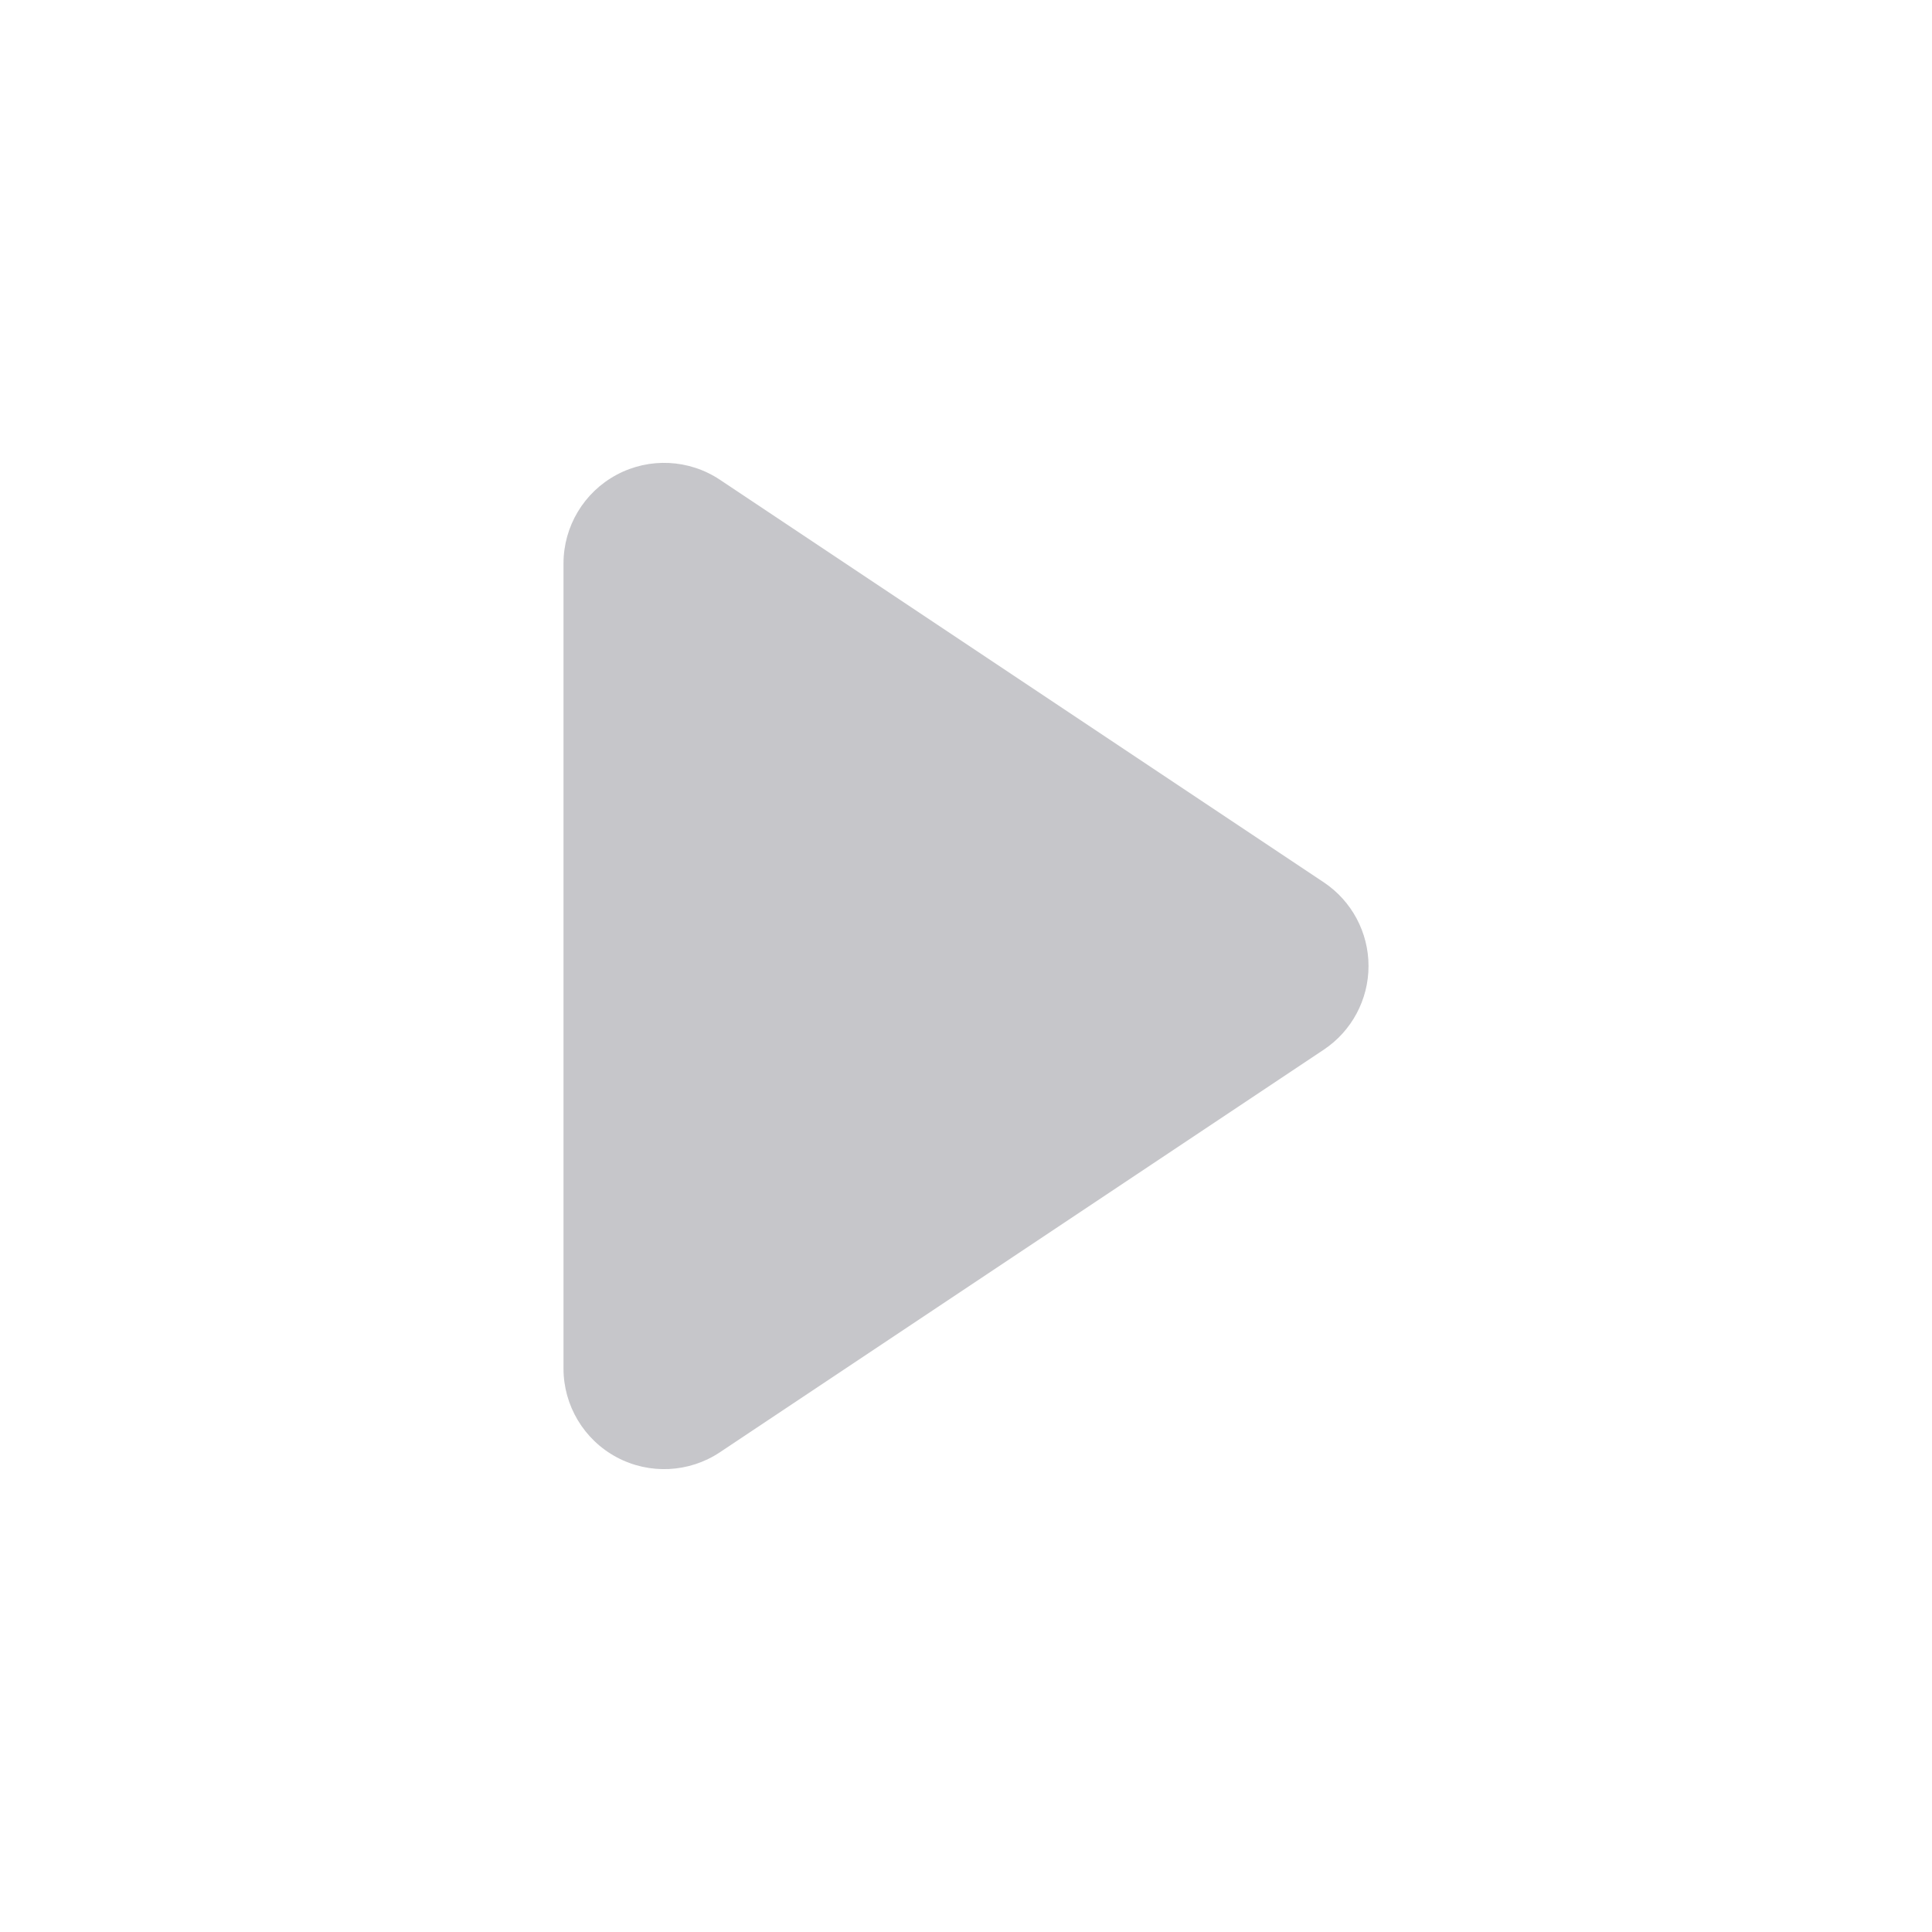
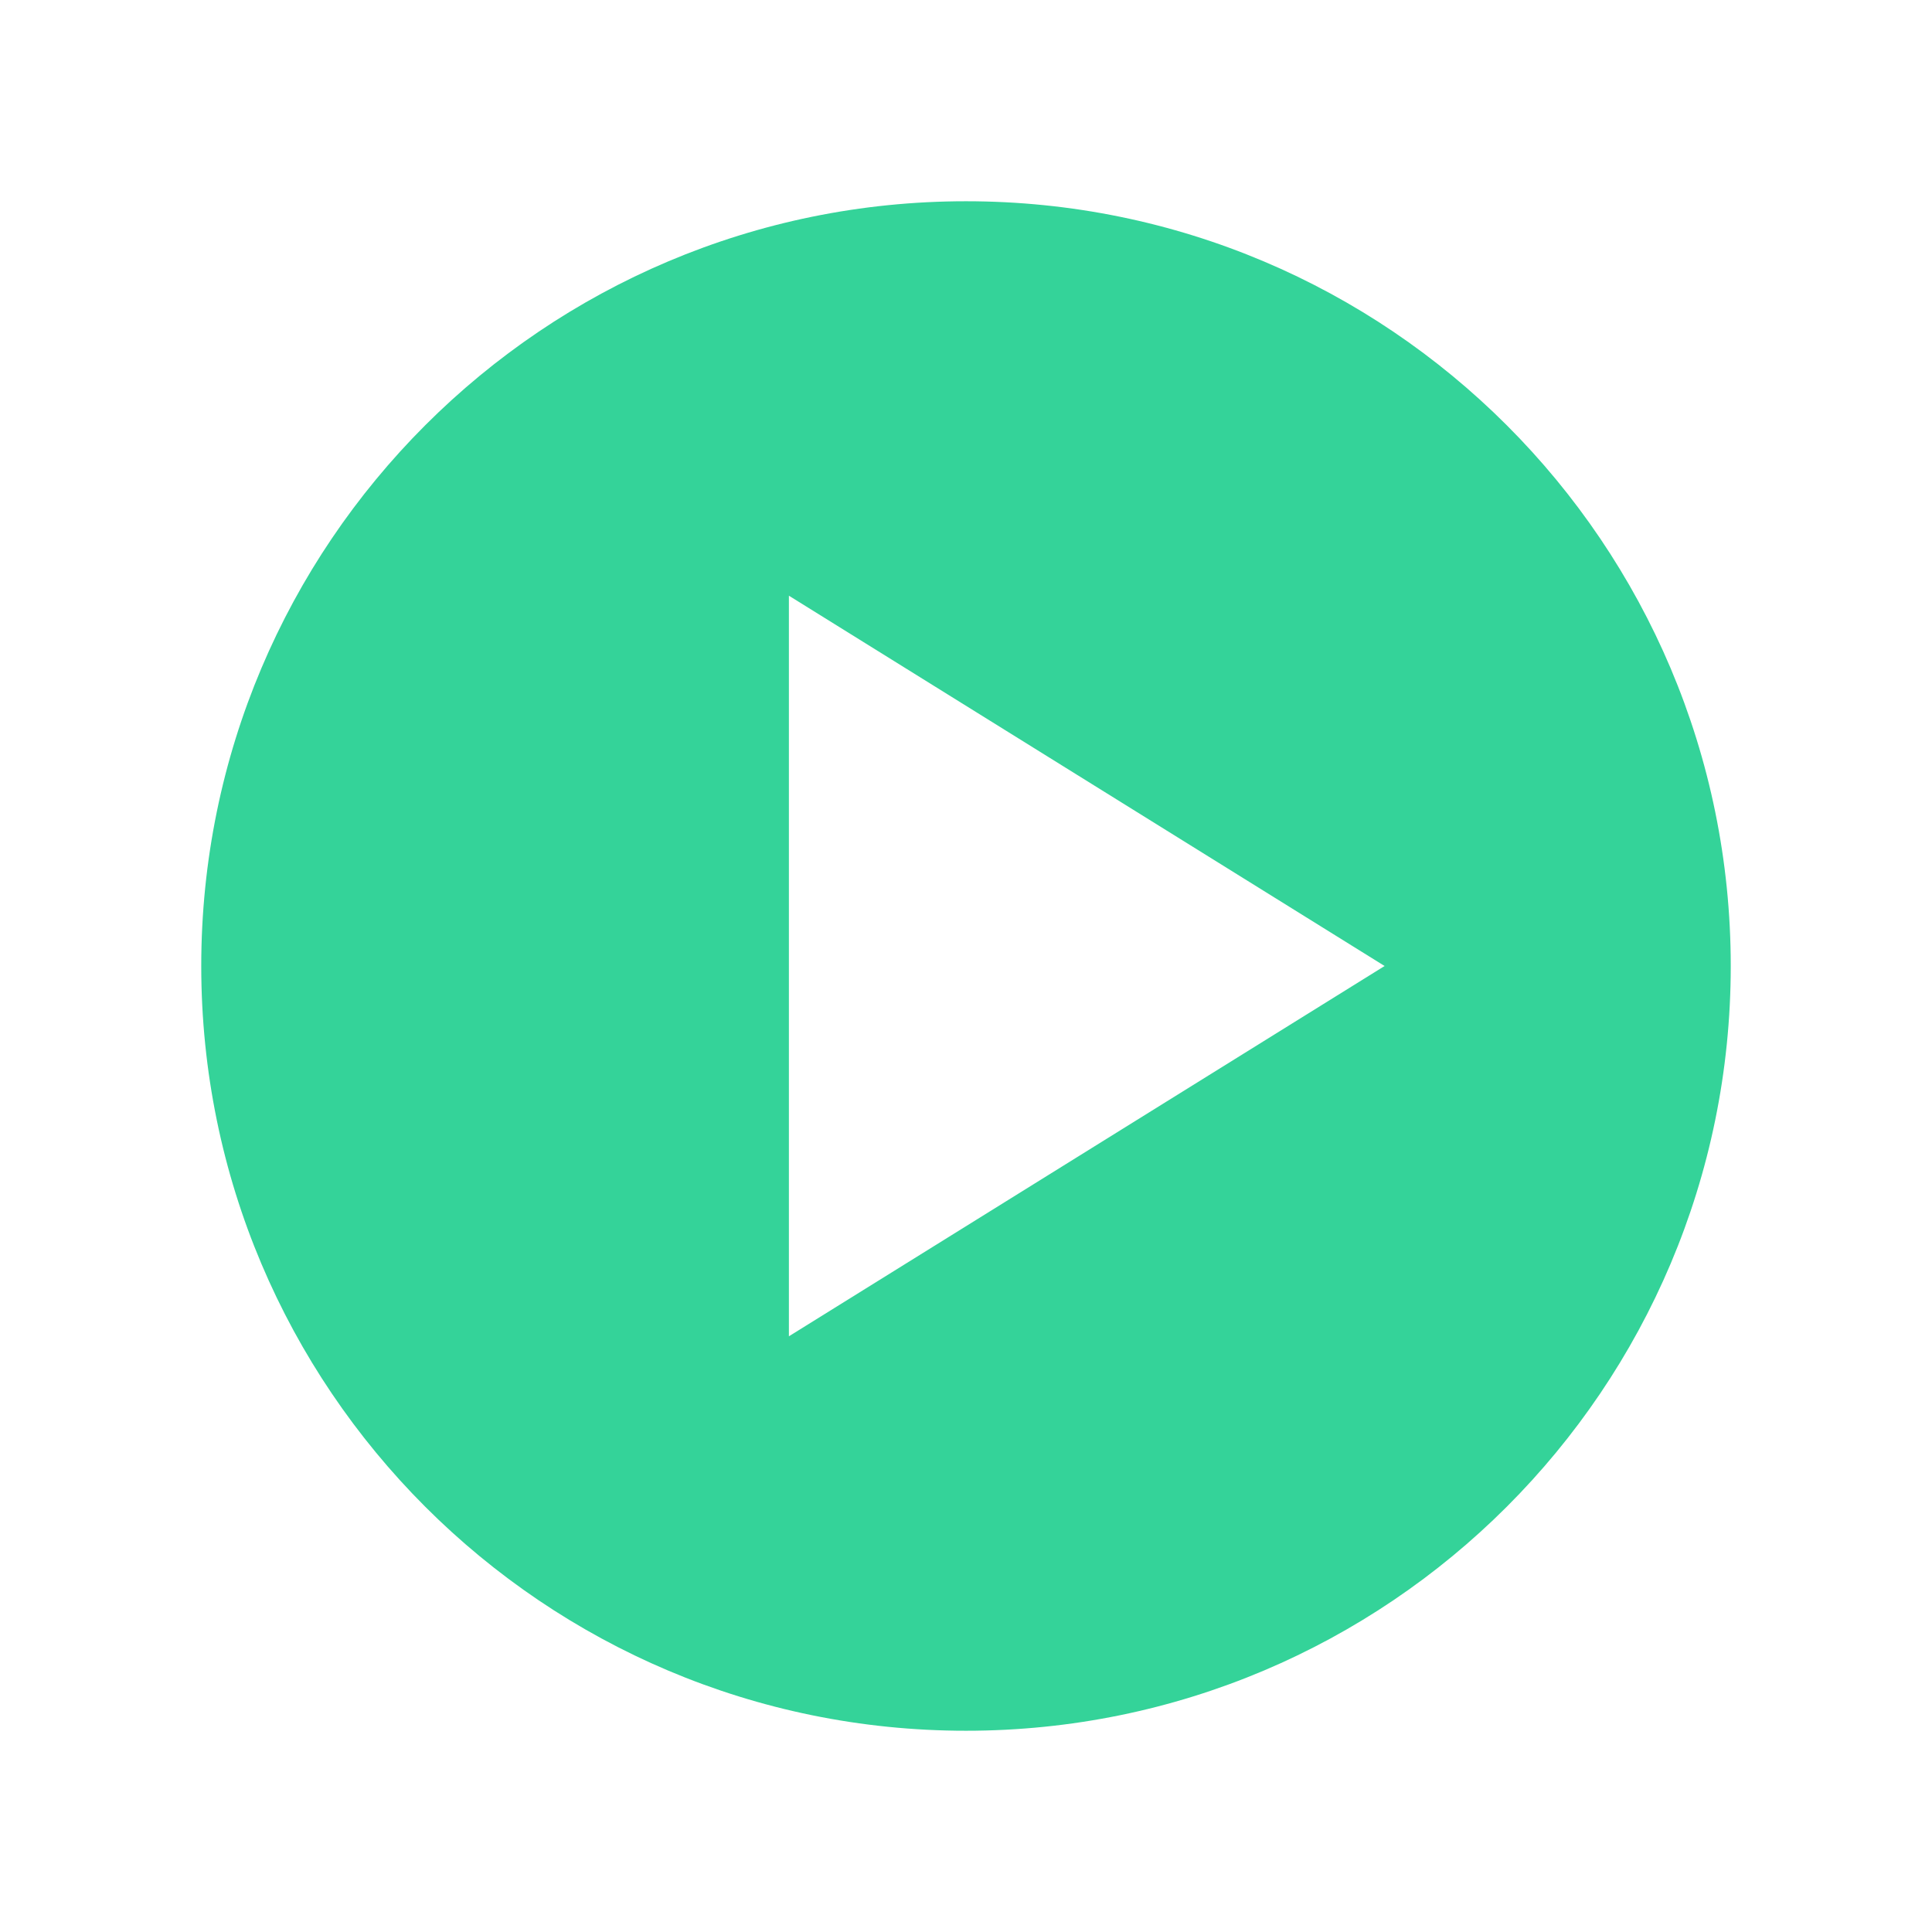
- <svg xmlns="http://www.w3.org/2000/svg" viewBox="0 0 24 24" fill="#c6c6ca">
-   <g transform="translate(2 2) scale(1.25)">
-     <path fill="#c6c6ca" d="M4 12a1 1 0 0 0 1.555.832l6-4a1 1 0 0 0 0-1.664l-6-4A1 1 0 0 0 4 4z" />
-   </g>
+ <svg xmlns="http://www.w3.org/2000/svg" viewBox="0 0 24 24">
+   <path fill="#34d399" fill-rule="evenodd" d="M12 2.5A9.5 9.5 0 1 1 12 21.5A9.5 9.5 0 0 1 12 2.5ZM9.8 7.4 17.2 12 9.8 16.6Z" />
</svg>
